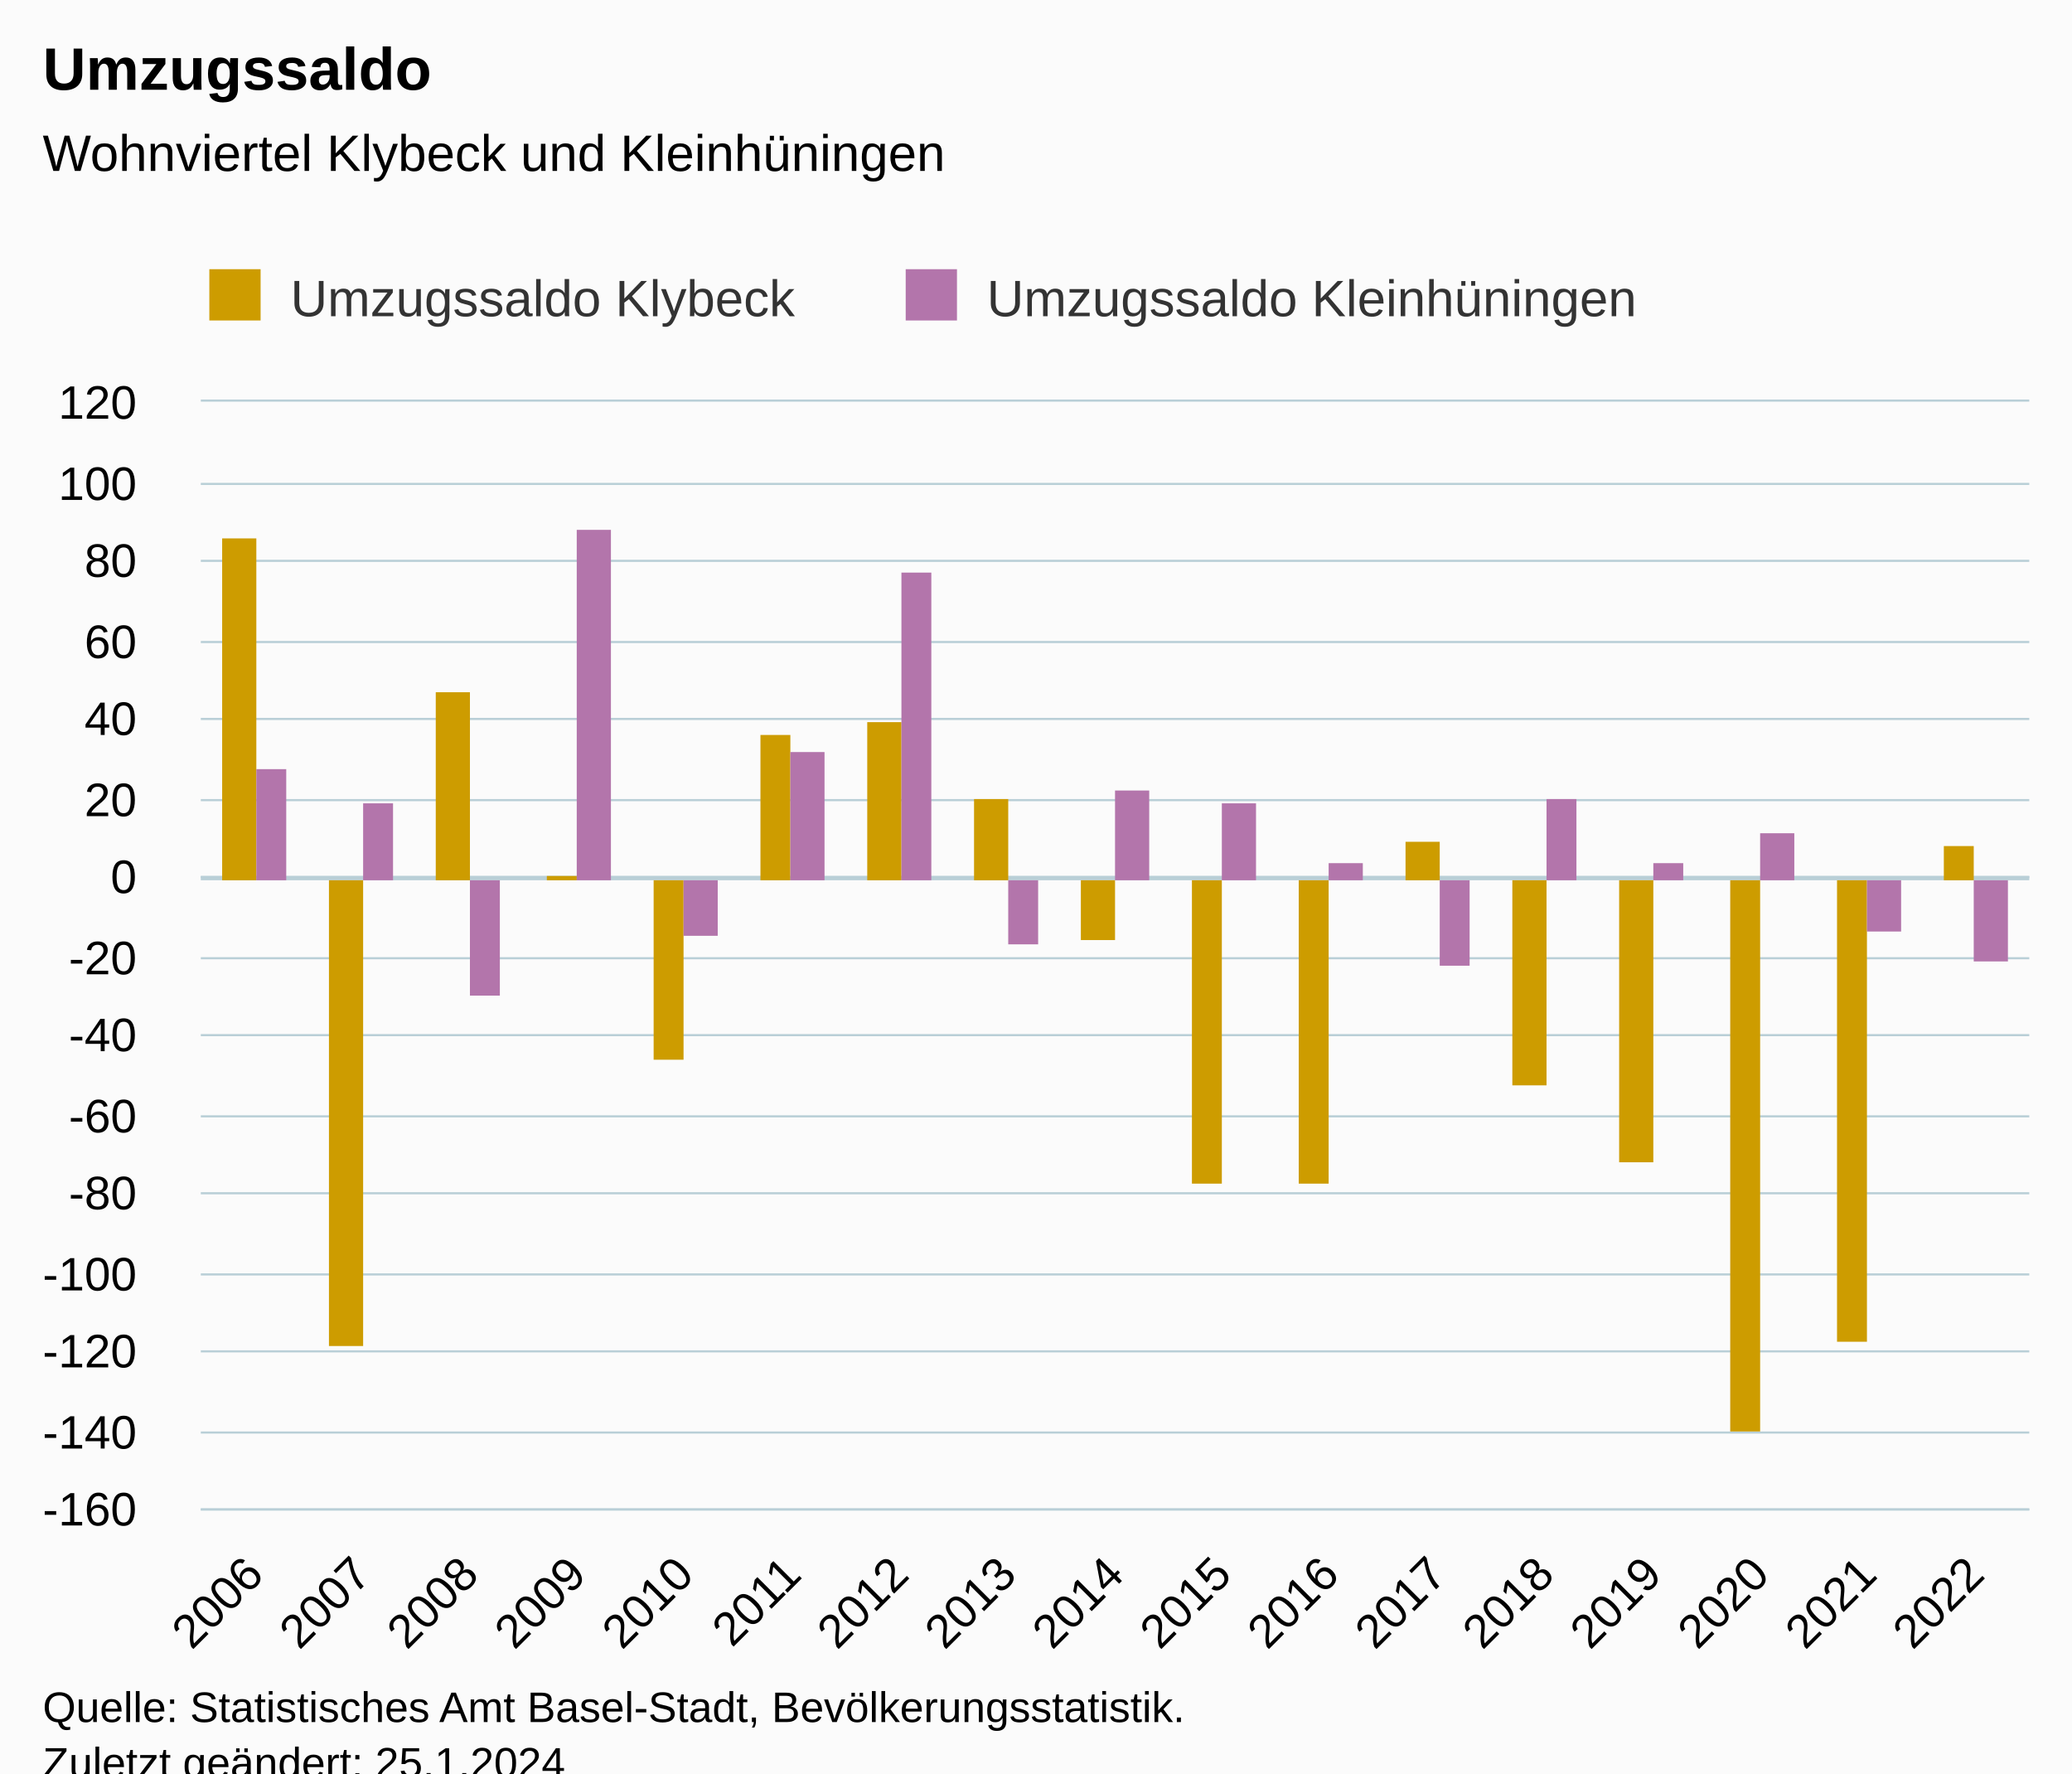
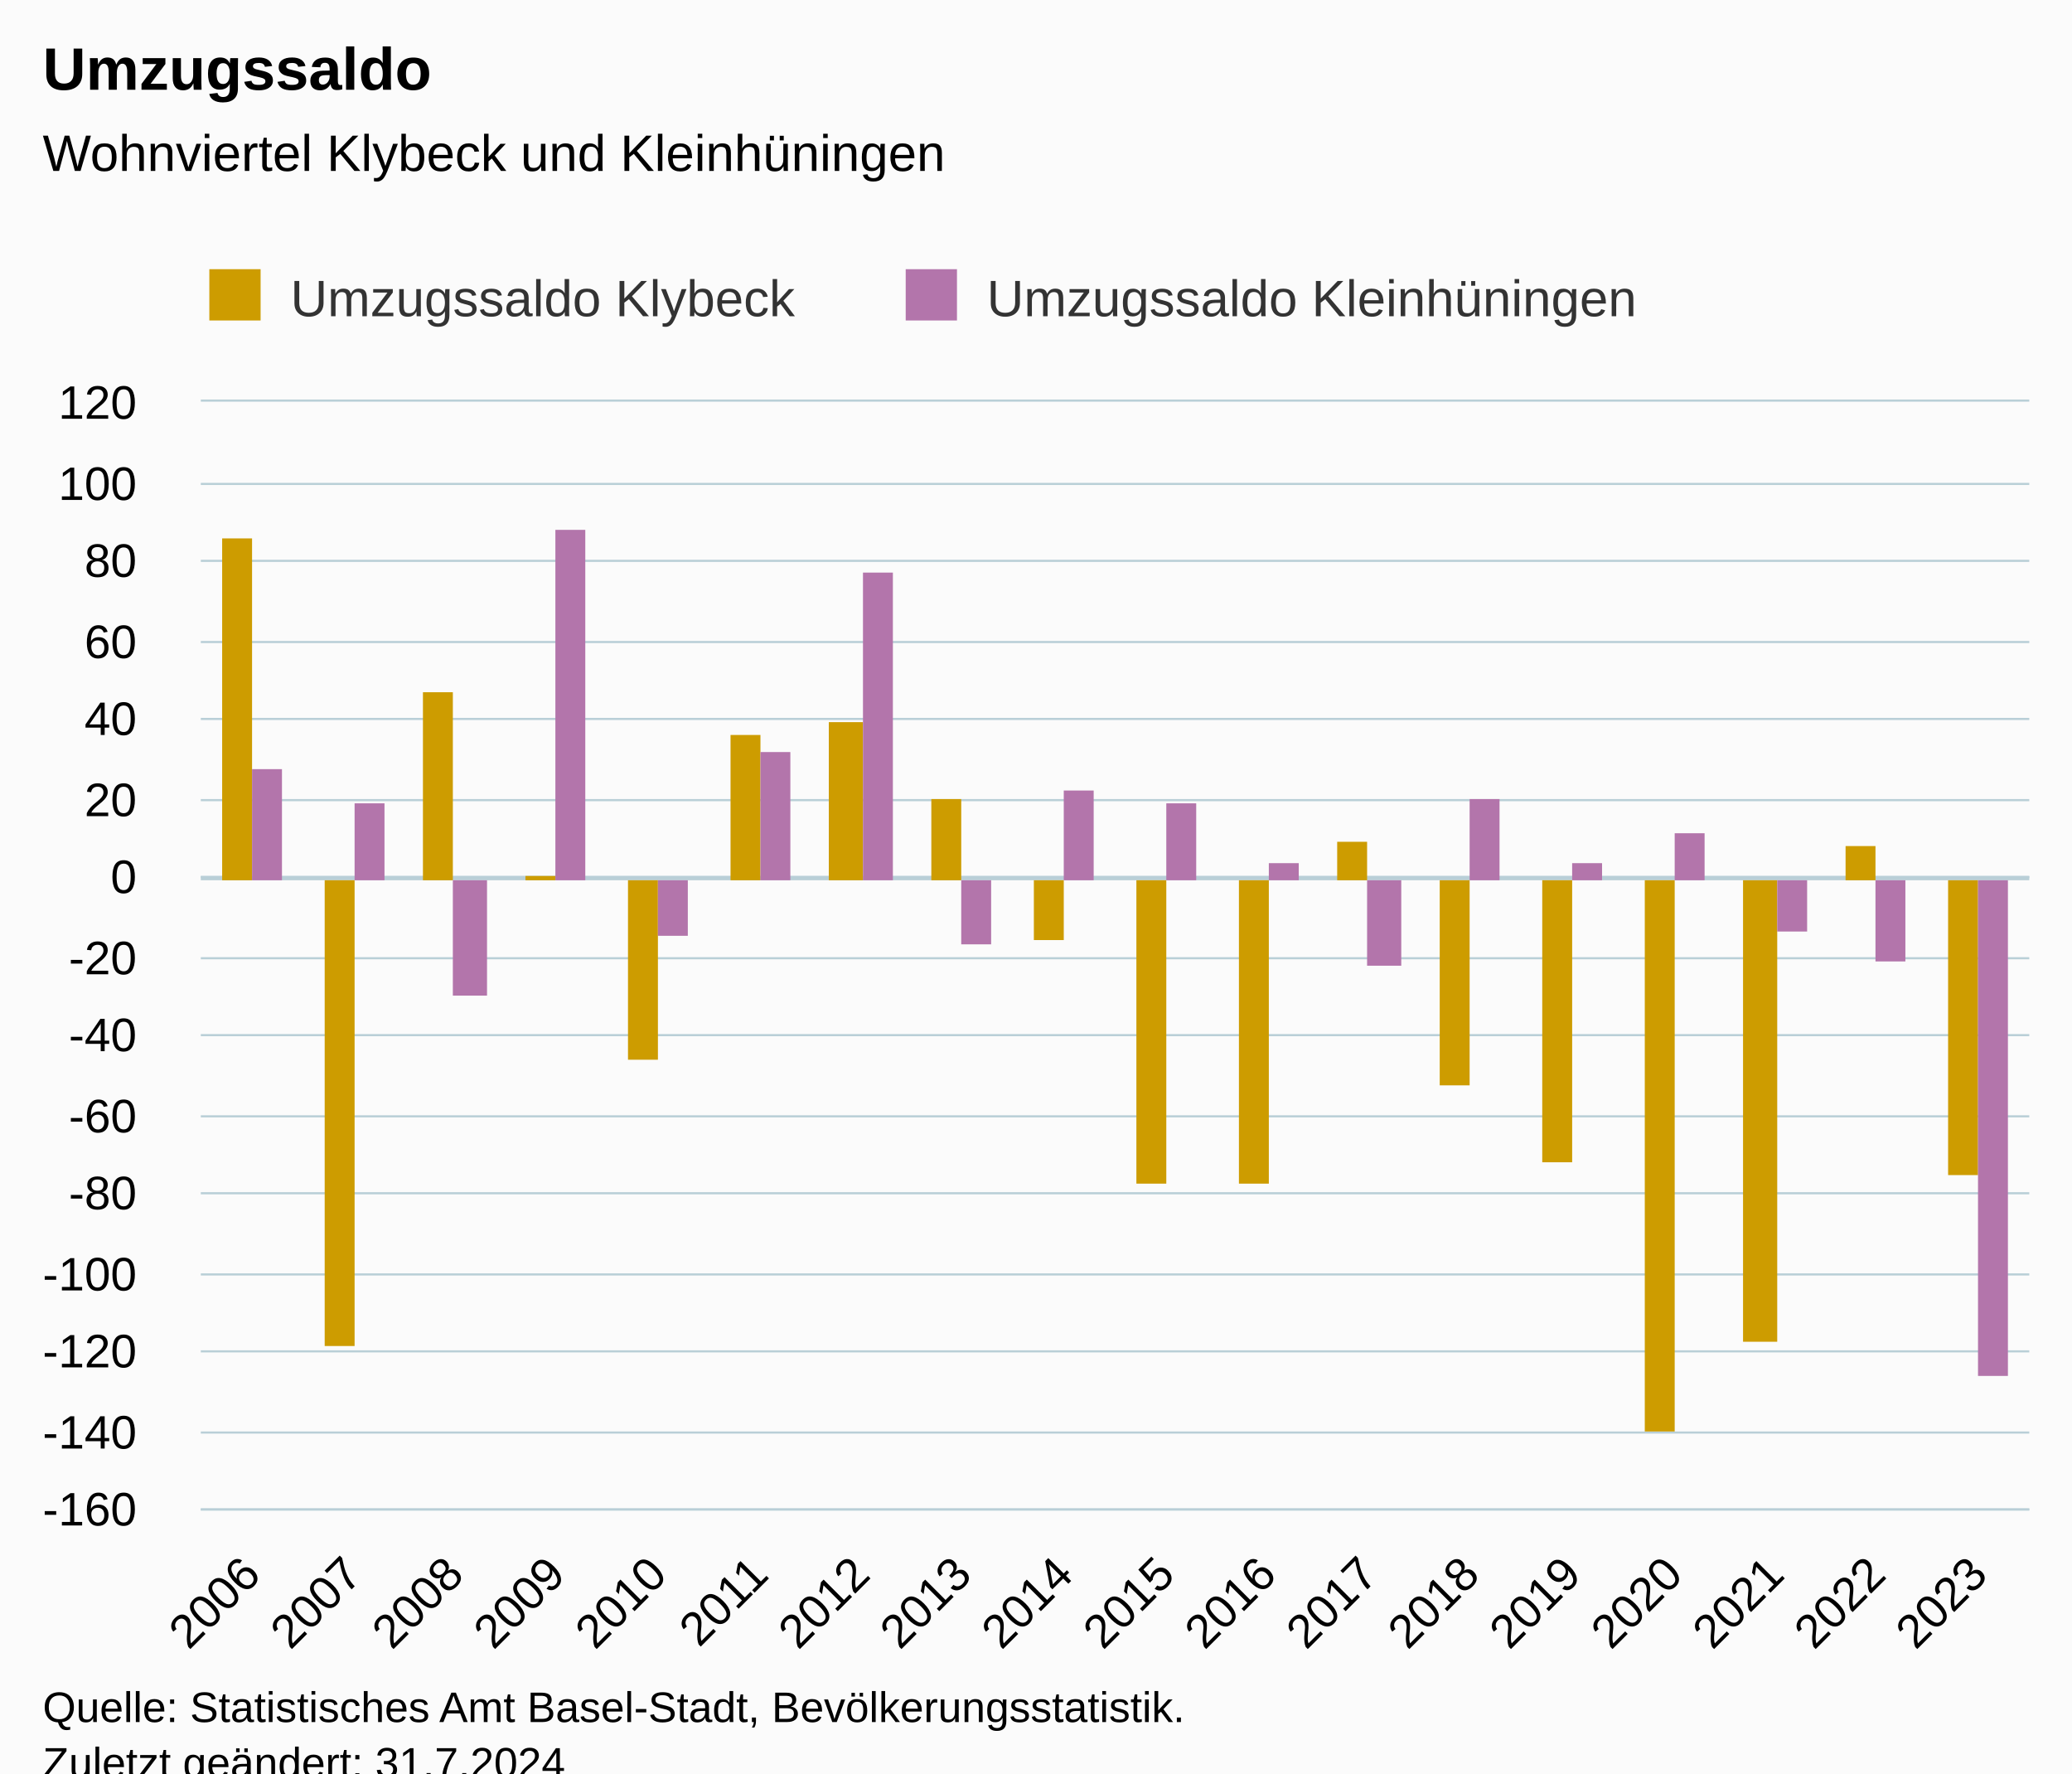
<svg xmlns="http://www.w3.org/2000/svg" version="1.1" class="highcharts-root" style="font-family:Arial;font-size:12px;" viewBox="0 0 485 415">
  <defs>
-     <clipPath id="highcharts-23zuoaj-41-">
+     <clipPath id="highcharts-1mas21u-43-">
      <rect x="0" y="0" width="428" height="259" fill="none" />
    </clipPath>
-     <clipPath id="highcharts-23zuoaj-59-">
+     <clipPath id="highcharts-1mas21u-62-">
      <rect x="0" y="0" width="428" height="259" fill="none" />
    </clipPath>
-     <clipPath id="highcharts-23zuoaj-77-">
+     <clipPath id="highcharts-1mas21u-81-">
      <rect x="47" y="94" width="428" height="259" fill="none" />
    </clipPath>
  </defs>
  <rect fill="#fbfbfb" class="highcharts-background" x="0" y="0" width="485" height="428" rx="0" ry="0" />
  <rect fill="none" class="highcharts-plot-background" x="47" y="94" width="428" height="259" />
  <g class="highcharts-pane-group" data-z-index="0" />
  <g class="highcharts-plot-lines-0" data-z-index="0">
    <path fill="none" class="highcharts-plot-line " stroke="#B9CFD7" stroke-width="1" d="M 47 205.5 L 475 205.5" />
  </g>
  <g class="highcharts-grid highcharts-xaxis-grid" data-z-index="1">
-     <path fill="none" data-z-index="1" class="highcharts-grid-line" d="M 71.5 94 L 71.5 353" opacity="1" />
-     <path fill="none" data-z-index="1" class="highcharts-grid-line" d="M 96.5 94 L 96.5 353" opacity="1" />
-     <path fill="none" data-z-index="1" class="highcharts-grid-line" d="M 122.5 94 L 122.5 353" opacity="1" />
-     <path fill="none" data-z-index="1" class="highcharts-grid-line" d="M 147.5 94 L 147.5 353" opacity="1" />
-     <path fill="none" data-z-index="1" class="highcharts-grid-line" d="M 172.5 94 L 172.5 353" opacity="1" />
-     <path fill="none" data-z-index="1" class="highcharts-grid-line" d="M 197.5 94 L 197.5 353" opacity="1" />
-     <path fill="none" data-z-index="1" class="highcharts-grid-line" d="M 222.5 94 L 222.5 353" opacity="1" />
-     <path fill="none" data-z-index="1" class="highcharts-grid-line" d="M 247.5 94 L 247.5 353" opacity="1" />
-     <path fill="none" data-z-index="1" class="highcharts-grid-line" d="M 273.5 94 L 273.5 353" opacity="1" />
-     <path fill="none" data-z-index="1" class="highcharts-grid-line" d="M 298.5 94 L 298.5 353" opacity="1" />
-     <path fill="none" data-z-index="1" class="highcharts-grid-line" d="M 323.5 94 L 323.5 353" opacity="1" />
-     <path fill="none" data-z-index="1" class="highcharts-grid-line" d="M 348.5 94 L 348.5 353" opacity="1" />
-     <path fill="none" data-z-index="1" class="highcharts-grid-line" d="M 373.5 94 L 373.5 353" opacity="1" />
-     <path fill="none" data-z-index="1" class="highcharts-grid-line" d="M 398.5 94 L 398.5 353" opacity="1" />
-     <path fill="none" data-z-index="1" class="highcharts-grid-line" d="M 424.5 94 L 424.5 353" opacity="1" />
-     <path fill="none" data-z-index="1" class="highcharts-grid-line" d="M 449.5 94 L 449.5 353" opacity="1" />
+     <path fill="none" data-z-index="1" class="highcharts-grid-line" d="M 70.5 94 L 70.5 353" opacity="1" />
+     <path fill="none" data-z-index="1" class="highcharts-grid-line" d="M 94.5 94 L 94.5 353" opacity="1" />
+     <path fill="none" data-z-index="1" class="highcharts-grid-line" d="M 117.5 94 L 117.5 353" opacity="1" />
+     <path fill="none" data-z-index="1" class="highcharts-grid-line" d="M 141.5 94 L 141.5 353" opacity="1" />
+     <path fill="none" data-z-index="1" class="highcharts-grid-line" d="M 165.5 94 L 165.5 353" opacity="1" />
+     <path fill="none" data-z-index="1" class="highcharts-grid-line" d="M 189.5 94 L 189.5 353" opacity="1" />
+     <path fill="none" data-z-index="1" class="highcharts-grid-line" d="M 212.5 94 L 212.5 353" opacity="1" />
+     <path fill="none" data-z-index="1" class="highcharts-grid-line" d="M 236.5 94 L 236.5 353" opacity="1" />
+     <path fill="none" data-z-index="1" class="highcharts-grid-line" d="M 260.5 94 L 260.5 353" opacity="1" />
+     <path fill="none" data-z-index="1" class="highcharts-grid-line" d="M 284.5 94 L 284.5 353" opacity="1" />
+     <path fill="none" data-z-index="1" class="highcharts-grid-line" d="M 308.5 94 L 308.5 353" opacity="1" />
+     <path fill="none" data-z-index="1" class="highcharts-grid-line" d="M 331.5 94 L 331.5 353" opacity="1" />
+     <path fill="none" data-z-index="1" class="highcharts-grid-line" d="M 355.5 94 L 355.5 353" opacity="1" />
+     <path fill="none" data-z-index="1" class="highcharts-grid-line" d="M 379.5 94 L 379.5 353" opacity="1" />
+     <path fill="none" data-z-index="1" class="highcharts-grid-line" d="M 403.5 94 L 403.5 353" opacity="1" />
+     <path fill="none" data-z-index="1" class="highcharts-grid-line" d="M 426.5 94 L 426.5 353" opacity="1" />
+     <path fill="none" data-z-index="1" class="highcharts-grid-line" d="M 450.5 94 L 450.5 353" opacity="1" />
    <path fill="none" data-z-index="1" class="highcharts-grid-line" d="M 474.5 94 L 474.5 353" opacity="1" />
    <path fill="none" data-z-index="1" class="highcharts-grid-line" d="M 46.5 94 L 46.5 353" opacity="1" />
  </g>
  <g class="highcharts-grid highcharts-yaxis-grid" data-z-index="1">
    <path fill="none" stroke="#B9CFD7" stroke-width="0.5" data-z-index="1" class="highcharts-grid-line" d="M 47 353.25 L 475 353.25" opacity="1" />
    <path fill="none" stroke="#B9CFD7" stroke-width="0.5" data-z-index="1" class="highcharts-grid-line" d="M 47 335.25 L 475 335.25" opacity="1" />
    <path fill="none" stroke="#B9CFD7" stroke-width="0.5" data-z-index="1" class="highcharts-grid-line" d="M 47 316.25 L 475 316.25" opacity="1" />
    <path fill="none" stroke="#B9CFD7" stroke-width="0.5" data-z-index="1" class="highcharts-grid-line" d="M 47 298.25 L 475 298.25" opacity="1" />
    <path fill="none" stroke="#B9CFD7" stroke-width="0.5" data-z-index="1" class="highcharts-grid-line" d="M 47 279.25 L 475 279.25" opacity="1" />
    <path fill="none" stroke="#B9CFD7" stroke-width="0.5" data-z-index="1" class="highcharts-grid-line" d="M 47 261.25 L 475 261.25" opacity="1" />
    <path fill="none" stroke="#B9CFD7" stroke-width="0.5" data-z-index="1" class="highcharts-grid-line" d="M 47 242.25 L 475 242.25" opacity="1" />
    <path fill="none" stroke="#B9CFD7" stroke-width="0.5" data-z-index="1" class="highcharts-grid-line" d="M 47 224.25 L 475 224.25" opacity="1" />
    <path fill="none" stroke="#B9CFD7" stroke-width="0.5" data-z-index="1" class="highcharts-grid-line" d="M 47 205.25 L 475 205.25" opacity="1" />
    <path fill="none" stroke="#B9CFD7" stroke-width="0.5" data-z-index="1" class="highcharts-grid-line" d="M 47 187.25 L 475 187.25" opacity="1" />
    <path fill="none" stroke="#B9CFD7" stroke-width="0.5" data-z-index="1" class="highcharts-grid-line" d="M 47 168.25 L 475 168.25" opacity="1" />
    <path fill="none" stroke="#B9CFD7" stroke-width="0.5" data-z-index="1" class="highcharts-grid-line" d="M 47 150.25 L 475 150.25" opacity="1" />
    <path fill="none" stroke="#B9CFD7" stroke-width="0.5" data-z-index="1" class="highcharts-grid-line" d="M 47 131.25 L 475 131.25" opacity="1" />
    <path fill="none" stroke="#B9CFD7" stroke-width="0.5" data-z-index="1" class="highcharts-grid-line" d="M 47 113.25 L 475 113.25" opacity="1" />
    <path fill="none" stroke="#B9CFD7" stroke-width="0.5" data-z-index="1" class="highcharts-grid-line" d="M 47 93.75 L 475 93.75" opacity="1" />
  </g>
  <rect fill="none" class="highcharts-plot-border" data-z-index="1" x="47" y="94" width="428" height="259" />
  <g class="highcharts-axis highcharts-xaxis" data-z-index="2">
    <path fill="none" class="highcharts-axis-line" stroke="#B9CFD7" stroke-width="0.5" data-z-index="7" d="M 47 353.25 L 475 353.25" />
  </g>
  <g class="highcharts-axis highcharts-yaxis" data-z-index="2">
    <path fill="none" class="highcharts-axis-line" data-z-index="7" d="M 47 94 L 47 353" />
  </g>
  <g class="highcharts-series-group" data-z-index="3">
-     <g class="highcharts-series highcharts-series-0 highcharts-column-series" data-z-index="0.1" opacity="1" transform="translate(47,94) scale(1 1)" clip-path="url(#highcharts-23zuoaj-59-)">
-       <rect x="5" y="32" width="8" height="80" fill="#cd9c00" opacity="1" class="highcharts-point" />
-       <rect x="30" y="112" width="8" height="109" fill="#cd9c00" opacity="1" class="highcharts-point highcharts-negative" />
-       <rect x="55" y="68" width="8" height="44" fill="#cd9c00" opacity="1" class="highcharts-point" />
-       <rect x="81" y="111" width="7" height="1" fill="#cd9c00" opacity="1" class="highcharts-point" />
-       <rect x="106" y="112" width="7" height="42" fill="#cd9c00" opacity="1" class="highcharts-point highcharts-negative" />
-       <rect x="131" y="78" width="7" height="34" fill="#cd9c00" opacity="1" class="highcharts-point" />
-       <rect x="156" y="75" width="8" height="37" fill="#cd9c00" opacity="1" class="highcharts-point" />
-       <rect x="181" y="93" width="8" height="19" fill="#cd9c00" opacity="1" class="highcharts-point" />
-       <rect x="206" y="112" width="8" height="14" fill="#cd9c00" opacity="1" class="highcharts-point highcharts-negative" />
-       <rect x="232" y="112" width="7" height="71" fill="#cd9c00" opacity="1" class="highcharts-point highcharts-negative" />
-       <rect x="257" y="112" width="7" height="71" fill="#cd9c00" opacity="1" class="highcharts-point highcharts-negative" />
-       <rect x="282" y="103" width="8" height="9" fill="#cd9c00" opacity="1" class="highcharts-point" />
-       <rect x="307" y="112" width="8" height="48" fill="#cd9c00" opacity="1" class="highcharts-point highcharts-negative" />
-       <rect x="332" y="112" width="8" height="66" fill="#cd9c00" opacity="1" class="highcharts-point highcharts-negative" />
-       <rect x="358" y="112" width="7" height="129" fill="#cd9c00" opacity="1" class="highcharts-point highcharts-negative" />
-       <rect x="383" y="112" width="7" height="108" fill="#cd9c00" opacity="1" class="highcharts-point highcharts-negative" />
-       <rect x="408" y="104" width="7" height="8" fill="#cd9c00" opacity="1" class="highcharts-point" />
+     <g class="highcharts-series highcharts-series-0 highcharts-column-series" data-z-index="0.1" opacity="1" transform="translate(47,94) scale(1 1)" clip-path="url(#highcharts-1mas21u-62-)">
+       <rect x="5" y="32" width="7" height="80" fill="#cd9c00" opacity="1" class="highcharts-point" />
+       <rect x="29" y="112" width="7" height="109" fill="#cd9c00" opacity="1" class="highcharts-point highcharts-negative" />
+       <rect x="52" y="68" width="7" height="44" fill="#cd9c00" opacity="1" class="highcharts-point" />
+       <rect x="76" y="111" width="7" height="1" fill="#cd9c00" opacity="1" class="highcharts-point" />
+       <rect x="100" y="112" width="7" height="42" fill="#cd9c00" opacity="1" class="highcharts-point highcharts-negative" />
+       <rect x="124" y="78" width="7" height="34" fill="#cd9c00" opacity="1" class="highcharts-point" />
+       <rect x="147" y="75" width="8" height="37" fill="#cd9c00" opacity="1" class="highcharts-point" />
+       <rect x="171" y="93" width="7" height="19" fill="#cd9c00" opacity="1" class="highcharts-point" />
+       <rect x="195" y="112" width="7" height="14" fill="#cd9c00" opacity="1" class="highcharts-point highcharts-negative" />
+       <rect x="219" y="112" width="7" height="71" fill="#cd9c00" opacity="1" class="highcharts-point highcharts-negative" />
+       <rect x="243" y="112" width="7" height="71" fill="#cd9c00" opacity="1" class="highcharts-point highcharts-negative" />
+       <rect x="266" y="103" width="7" height="9" fill="#cd9c00" opacity="1" class="highcharts-point" />
+       <rect x="290" y="112" width="7" height="48" fill="#cd9c00" opacity="1" class="highcharts-point highcharts-negative" />
+       <rect x="314" y="112" width="7" height="66" fill="#cd9c00" opacity="1" class="highcharts-point highcharts-negative" />
+       <rect x="338" y="112" width="7" height="129" fill="#cd9c00" opacity="1" class="highcharts-point highcharts-negative" />
+       <rect x="361" y="112" width="8" height="108" fill="#cd9c00" opacity="1" class="highcharts-point highcharts-negative" />
+       <rect x="385" y="104" width="7" height="8" fill="#cd9c00" opacity="1" class="highcharts-point" />
+       <rect x="409" y="112" width="7" height="69" fill="#cd9c00" opacity="1" class="highcharts-point highcharts-negative" />
    </g>
    <g class="highcharts-markers highcharts-series-0 highcharts-column-series" data-z-index="0.1" opacity="1" transform="translate(47,94) scale(1 1)" clip-path="none" />
-     <g class="highcharts-series highcharts-series-1 highcharts-column-series" data-z-index="0.1" opacity="1" transform="translate(47,94) scale(1 1)" clip-path="url(#highcharts-23zuoaj-59-)">
-       <rect x="13" y="86" width="7" height="26" fill="#b375ab" opacity="1" class="highcharts-point" />
-       <rect x="38" y="94" width="7" height="18" fill="#b375ab" opacity="1" class="highcharts-point" />
-       <rect x="63" y="112" width="7" height="27" fill="#b375ab" opacity="1" class="highcharts-point highcharts-negative" />
-       <rect x="88" y="30" width="8" height="82" fill="#b375ab" opacity="1" class="highcharts-point" />
-       <rect x="113" y="112" width="8" height="13" fill="#b375ab" opacity="1" class="highcharts-point highcharts-negative" />
-       <rect x="138" y="82" width="8" height="30" fill="#b375ab" opacity="1" class="highcharts-point" />
-       <rect x="164" y="40" width="7" height="72" fill="#b375ab" opacity="1" class="highcharts-point" />
-       <rect x="189" y="112" width="7" height="15" fill="#b375ab" opacity="1" class="highcharts-point highcharts-negative" />
-       <rect x="214" y="91" width="8" height="21" fill="#b375ab" opacity="1" class="highcharts-point" />
-       <rect x="239" y="94" width="8" height="18" fill="#b375ab" opacity="1" class="highcharts-point" />
-       <rect x="264" y="108" width="8" height="4" fill="#b375ab" opacity="1" class="highcharts-point" />
-       <rect x="290" y="112" width="7" height="20" fill="#b375ab" opacity="1" class="highcharts-point highcharts-negative" />
-       <rect x="315" y="93" width="7" height="19" fill="#b375ab" opacity="1" class="highcharts-point" />
-       <rect x="340" y="108" width="7" height="4" fill="#b375ab" opacity="1" class="highcharts-point" />
-       <rect x="365" y="101" width="8" height="11" fill="#b375ab" opacity="1" class="highcharts-point" />
-       <rect x="390" y="112" width="8" height="12" fill="#b375ab" opacity="1" class="highcharts-point highcharts-negative" />
-       <rect x="415" y="112" width="8" height="19" fill="#b375ab" opacity="1" class="highcharts-point highcharts-negative" />
+     <g class="highcharts-series highcharts-series-1 highcharts-column-series" data-z-index="0.1" opacity="1" transform="translate(47,94) scale(1 1)" clip-path="url(#highcharts-1mas21u-62-)">
+       <rect x="12" y="86" width="7" height="26" fill="#b375ab" opacity="1" class="highcharts-point" />
+       <rect x="36" y="94" width="7" height="18" fill="#b375ab" opacity="1" class="highcharts-point" />
+       <rect x="59" y="112" width="8" height="27" fill="#b375ab" opacity="1" class="highcharts-point highcharts-negative" />
+       <rect x="83" y="30" width="7" height="82" fill="#b375ab" opacity="1" class="highcharts-point" />
+       <rect x="107" y="112" width="7" height="13" fill="#b375ab" opacity="1" class="highcharts-point highcharts-negative" />
+       <rect x="131" y="82" width="7" height="30" fill="#b375ab" opacity="1" class="highcharts-point" />
+       <rect x="155" y="40" width="7" height="72" fill="#b375ab" opacity="1" class="highcharts-point" />
+       <rect x="178" y="112" width="7" height="15" fill="#b375ab" opacity="1" class="highcharts-point highcharts-negative" />
+       <rect x="202" y="91" width="7" height="21" fill="#b375ab" opacity="1" class="highcharts-point" />
+       <rect x="226" y="94" width="7" height="18" fill="#b375ab" opacity="1" class="highcharts-point" />
+       <rect x="250" y="108" width="7" height="4" fill="#b375ab" opacity="1" class="highcharts-point" />
+       <rect x="273" y="112" width="8" height="20" fill="#b375ab" opacity="1" class="highcharts-point highcharts-negative" />
+       <rect x="297" y="93" width="7" height="19" fill="#b375ab" opacity="1" class="highcharts-point" />
+       <rect x="321" y="108" width="7" height="4" fill="#b375ab" opacity="1" class="highcharts-point" />
+       <rect x="345" y="101" width="7" height="11" fill="#b375ab" opacity="1" class="highcharts-point" />
+       <rect x="369" y="112" width="7" height="12" fill="#b375ab" opacity="1" class="highcharts-point highcharts-negative" />
+       <rect x="392" y="112" width="7" height="19" fill="#b375ab" opacity="1" class="highcharts-point highcharts-negative" />
+       <rect x="416" y="112" width="7" height="116" fill="#b375ab" opacity="1" class="highcharts-point highcharts-negative" />
    </g>
    <g class="highcharts-markers highcharts-series-1 highcharts-column-series" data-z-index="0.1" opacity="1" transform="translate(47,94) scale(1 1)" clip-path="none" />
  </g>
  <text x="10" text-anchor="start" class="highcharts-title" data-z-index="4" style="color:#000000;font-size:14px;font-weight:bold;fill:#000000;" y="21">
    <tspan>Umzugssaldo</tspan>
  </text>
  <text x="10" text-anchor="start" class="highcharts-subtitle" data-z-index="4" style="color:#000000;font-size:12px;font-weight:normal;fill:#000000;" y="40">
    <tspan>Wohnviertel Klybeck und Kleinhüningen</tspan>
  </text>
  <text x="10" text-anchor="start" class="highcharts-caption" data-z-index="4" style="color:#666666;fill:#666666;" y="400" />
  <g class="highcharts-legend" data-z-index="7" transform="translate(39,56)">
    <rect fill="none" class="highcharts-legend-box" rx="0" ry="0" x="0" y="0" width="360" height="26" visibility="visible" />
    <g data-z-index="1">
      <g>
        <g class="highcharts-legend-item highcharts-column-series highcharts-color-undefined highcharts-series-0" data-z-index="1" transform="translate(8,3)">
          <text x="21" style="color:#333333;cursor:pointer;font-size:12px;font-weight:normal;fill:#333333;" text-anchor="start" data-z-index="2" y="15">
            <tspan>Umzugssaldo Klybeck</tspan>
          </text>
          <rect x="2" y="4" width="12" height="12" fill="#cd9c00" class="highcharts-point" data-z-index="3" />
        </g>
        <g class="highcharts-legend-item highcharts-column-series highcharts-color-undefined highcharts-series-1" data-z-index="1" transform="translate(171,3)">
          <text x="21" y="15" style="color:#333333;cursor:pointer;font-size:12px;font-weight:normal;fill:#333333;" text-anchor="start" data-z-index="2">
            <tspan>Umzugssaldo Kleinhüningen</tspan>
          </text>
          <rect x="2" y="4" width="12" height="12" fill="#b375ab" class="highcharts-point" data-z-index="3" />
        </g>
      </g>
    </g>
  </g>
  <g class="highcharts-axis-labels highcharts-xaxis-labels" data-z-index="7">
-     <text x="62.181" style="color:#000000;cursor:default;font-size:11px;fill:#000000;" text-anchor="end" transform="translate(0,0) rotate(-45 62.18096 369)" y="369" opacity="1">2006</text>
-     <text x="87.357" style="color:#000000;cursor:default;font-size:11px;fill:#000000;" text-anchor="end" transform="translate(0,0) rotate(-45 87.35743 369)" y="369" opacity="1">2007</text>
-     <text x="112.534" style="color:#000000;cursor:default;font-size:11px;fill:#000000;" text-anchor="end" transform="translate(0,0) rotate(-45 112.5339 369)" y="369" opacity="1">2008</text>
-     <text x="137.71" style="color:#000000;cursor:default;font-size:11px;fill:#000000;" text-anchor="end" transform="translate(0,0) rotate(-45 137.7104 369)" y="369" opacity="1">2009</text>
-     <text x="162.887" style="color:#000000;cursor:default;font-size:11px;fill:#000000;" text-anchor="end" transform="translate(0,0) rotate(-45 162.8868 369)" y="369" opacity="1">2010</text>
-     <text x="188.063" style="color:#000000;cursor:default;font-size:11px;fill:#000000;" text-anchor="end" transform="translate(0,0) rotate(-45 188.0633 369)" y="369" opacity="1">2011</text>
-     <text x="213.24" style="color:#000000;cursor:default;font-size:11px;fill:#000000;" text-anchor="end" transform="translate(0,0) rotate(-45 213.2398 369)" y="369" opacity="1">2012</text>
-     <text x="238.416" style="color:#000000;cursor:default;font-size:11px;fill:#000000;" text-anchor="end" transform="translate(0,0) rotate(-45 238.4163 369)" y="369" opacity="1">2013</text>
-     <text x="263.593" style="color:#000000;cursor:default;font-size:11px;fill:#000000;" text-anchor="end" transform="translate(0,0) rotate(-45 263.5927 369)" y="369" opacity="1">2014</text>
-     <text x="288.769" style="color:#000000;cursor:default;font-size:11px;fill:#000000;" text-anchor="end" transform="translate(0,0) rotate(-45 288.7692 369)" y="369" opacity="1">2015</text>
-     <text x="313.946" style="color:#000000;cursor:default;font-size:11px;fill:#000000;" text-anchor="end" transform="translate(0,0) rotate(-45 313.9457 369)" y="369" opacity="1">2016</text>
-     <text x="339.122" style="color:#000000;cursor:default;font-size:11px;fill:#000000;" text-anchor="end" transform="translate(0,0) rotate(-45 339.1221 369)" y="369" opacity="1">2017</text>
-     <text x="364.299" style="color:#000000;cursor:default;font-size:11px;fill:#000000;" text-anchor="end" transform="translate(0,0) rotate(-45 364.2986 369)" y="369" opacity="1">2018</text>
-     <text x="389.475" style="color:#000000;cursor:default;font-size:11px;fill:#000000;" text-anchor="end" transform="translate(0,0) rotate(-45 389.4751 369)" y="369" opacity="1">2019</text>
-     <text x="414.652" style="color:#000000;cursor:default;font-size:11px;fill:#000000;" text-anchor="end" transform="translate(0,0) rotate(-45 414.6515 369)" y="369" opacity="1">2020</text>
-     <text x="439.828" style="color:#000000;cursor:default;font-size:11px;fill:#000000;" text-anchor="end" transform="translate(0,0) rotate(-45 439.828 369)" y="369" opacity="1">2021</text>
-     <text x="465.004" style="color:#000000;cursor:default;font-size:11px;fill:#000000;" text-anchor="end" transform="translate(0,0) rotate(-45 465.0045 369)" y="369" opacity="1">2022</text>
+     <text x="61.482" style="color:#000000;cursor:default;font-size:11px;fill:#000000;" text-anchor="end" transform="translate(0,0) rotate(-45 61.48161 369)" y="369" opacity="1">2006</text>
+     <text x="85.259" style="color:#000000;cursor:default;font-size:11px;fill:#000000;" text-anchor="end" transform="translate(0,0) rotate(-45 85.25939 369)" y="369" opacity="1">2007</text>
+     <text x="109.037" style="color:#000000;cursor:default;font-size:11px;fill:#000000;" text-anchor="end" transform="translate(0,0) rotate(-45 109.0372 369)" y="369" opacity="1">2008</text>
+     <text x="132.815" style="color:#000000;cursor:default;font-size:11px;fill:#000000;" text-anchor="end" transform="translate(0,0) rotate(-45 132.8149 369)" y="369" opacity="1">2009</text>
+     <text x="156.593" style="color:#000000;cursor:default;font-size:11px;fill:#000000;" text-anchor="end" transform="translate(0,0) rotate(-45 156.5927 369)" y="369" opacity="1">2010</text>
+     <text x="180.371" style="color:#000000;cursor:default;font-size:11px;fill:#000000;" text-anchor="end" transform="translate(0,0) rotate(-45 180.3705 369)" y="369" opacity="1">2011</text>
+     <text x="204.148" style="color:#000000;cursor:default;font-size:11px;fill:#000000;" text-anchor="end" transform="translate(0,0) rotate(-45 204.1483 369)" y="369" opacity="1">2012</text>
+     <text x="227.926" style="color:#000000;cursor:default;font-size:11px;fill:#000000;" text-anchor="end" transform="translate(0,0) rotate(-45 227.9261 369)" y="369" opacity="1">2013</text>
+     <text x="251.704" style="color:#000000;cursor:default;font-size:11px;fill:#000000;" text-anchor="end" transform="translate(0,0) rotate(-45 251.7038 369)" y="369" opacity="1">2014</text>
+     <text x="275.482" style="color:#000000;cursor:default;font-size:11px;fill:#000000;" text-anchor="end" transform="translate(0,0) rotate(-45 275.4816 369)" y="369" opacity="1">2015</text>
+     <text x="299.259" style="color:#000000;cursor:default;font-size:11px;fill:#000000;" text-anchor="end" transform="translate(0,0) rotate(-45 299.2594 369)" y="369" opacity="1">2016</text>
+     <text x="323.037" style="color:#000000;cursor:default;font-size:11px;fill:#000000;" text-anchor="end" transform="translate(0,0) rotate(-45 323.0372 369)" y="369" opacity="1">2017</text>
+     <text x="346.815" style="color:#000000;cursor:default;font-size:11px;fill:#000000;" text-anchor="end" transform="translate(0,0) rotate(-45 346.8149 369)" y="369" opacity="1">2018</text>
+     <text x="370.593" style="color:#000000;cursor:default;font-size:11px;fill:#000000;" text-anchor="end" transform="translate(0,0) rotate(-45 370.5927 369)" y="369" opacity="1">2019</text>
+     <text x="394.371" style="color:#000000;cursor:default;font-size:11px;fill:#000000;" text-anchor="end" transform="translate(0,0) rotate(-45 394.3705 369)" y="369" opacity="1">2020</text>
+     <text x="418.148" style="color:#000000;cursor:default;font-size:11px;fill:#000000;" text-anchor="end" transform="translate(0,0) rotate(-45 418.1483 369)" y="369" opacity="1">2021</text>
+     <text x="441.926" style="color:#000000;cursor:default;font-size:11px;fill:#000000;" text-anchor="end" transform="translate(0,0) rotate(-45 441.9261 369)" y="369" opacity="1">2022</text>
+     <text x="465.704" style="color:#000000;cursor:default;font-size:11px;fill:#000000;" text-anchor="end" transform="translate(0,0) rotate(-45 465.7038 369)" y="369" opacity="1">2023</text>
  </g>
  <g class="highcharts-axis-labels highcharts-yaxis-labels" data-z-index="7">
    <text x="32" style="color:#000000;cursor:default;font-size:11px;fill:#000000;" text-anchor="end" transform="translate(0,0)" y="357" opacity="1">-160</text>
    <text x="32" style="color:#000000;cursor:default;font-size:11px;fill:#000000;" text-anchor="end" transform="translate(0,0)" y="339" opacity="1">-140</text>
    <text x="32" style="color:#000000;cursor:default;font-size:11px;fill:#000000;" text-anchor="end" transform="translate(0,0)" y="320" opacity="1">-120</text>
    <text x="32" style="color:#000000;cursor:default;font-size:11px;fill:#000000;" text-anchor="end" transform="translate(0,0)" y="302" opacity="1">-100</text>
    <text x="32" style="color:#000000;cursor:default;font-size:11px;fill:#000000;" text-anchor="end" transform="translate(0,0)" y="283" opacity="1">-80</text>
    <text x="32" style="color:#000000;cursor:default;font-size:11px;fill:#000000;" text-anchor="end" transform="translate(0,0)" y="265" opacity="1">-60</text>
    <text x="32" style="color:#000000;cursor:default;font-size:11px;fill:#000000;" text-anchor="end" transform="translate(0,0)" y="246" opacity="1">-40</text>
    <text x="32" style="color:#000000;cursor:default;font-size:11px;fill:#000000;" text-anchor="end" transform="translate(0,0)" y="228" opacity="1">-20</text>
    <text x="32" style="color:#000000;cursor:default;font-size:11px;fill:#000000;" text-anchor="end" transform="translate(0,0)" y="209" opacity="1">0</text>
    <text x="32" style="color:#000000;cursor:default;font-size:11px;fill:#000000;" text-anchor="end" transform="translate(0,0)" y="191" opacity="1">20</text>
    <text x="32" style="color:#000000;cursor:default;font-size:11px;fill:#000000;" text-anchor="end" transform="translate(0,0)" y="172" opacity="1">40</text>
    <text x="32" style="color:#000000;cursor:default;font-size:11px;fill:#000000;" text-anchor="end" transform="translate(0,0)" y="154" opacity="1">60</text>
    <text x="32" style="color:#000000;cursor:default;font-size:11px;fill:#000000;" text-anchor="end" transform="translate(0,0)" y="135" opacity="1">80</text>
    <text x="32" style="color:#000000;cursor:default;font-size:11px;fill:#000000;" text-anchor="end" transform="translate(0,0)" y="117" opacity="1">100</text>
    <text x="32" style="color:#000000;cursor:default;font-size:11px;fill:#000000;" text-anchor="end" transform="translate(0,0)" y="98" opacity="1">120</text>
  </g>
  <text x="10" class="highcharts-credits" text-anchor="start" data-z-index="8" style="cursor:default;color:#000000;font-size:10px;fill:#000000;" y="403">
    <tspan>Quelle: Statistisches Amt Basel-Stadt, Bevölkerungsstatistik.</tspan>
-     <tspan x="10" dy="13">Zuletzt geändert: 25.1.2024</tspan>
+     <tspan x="10" dy="13">Zuletzt geändert: 31.7.2024</tspan>
  </text>
-   <g class="highcharts-control-points" data-z-index="99" clip-path="url(#highcharts-23zuoaj-77-)" />
+   <g class="highcharts-control-points" data-z-index="99" clip-path="url(#highcharts-1mas21u-81-)" />
</svg>
